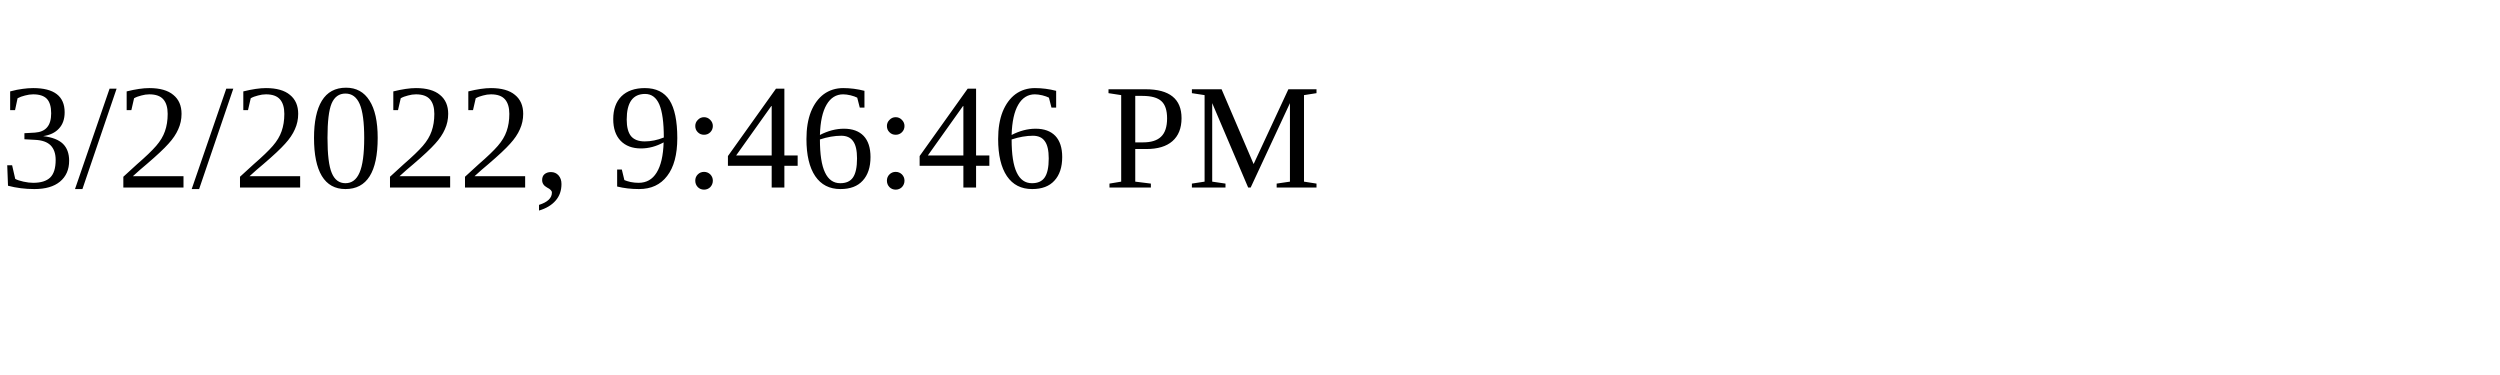
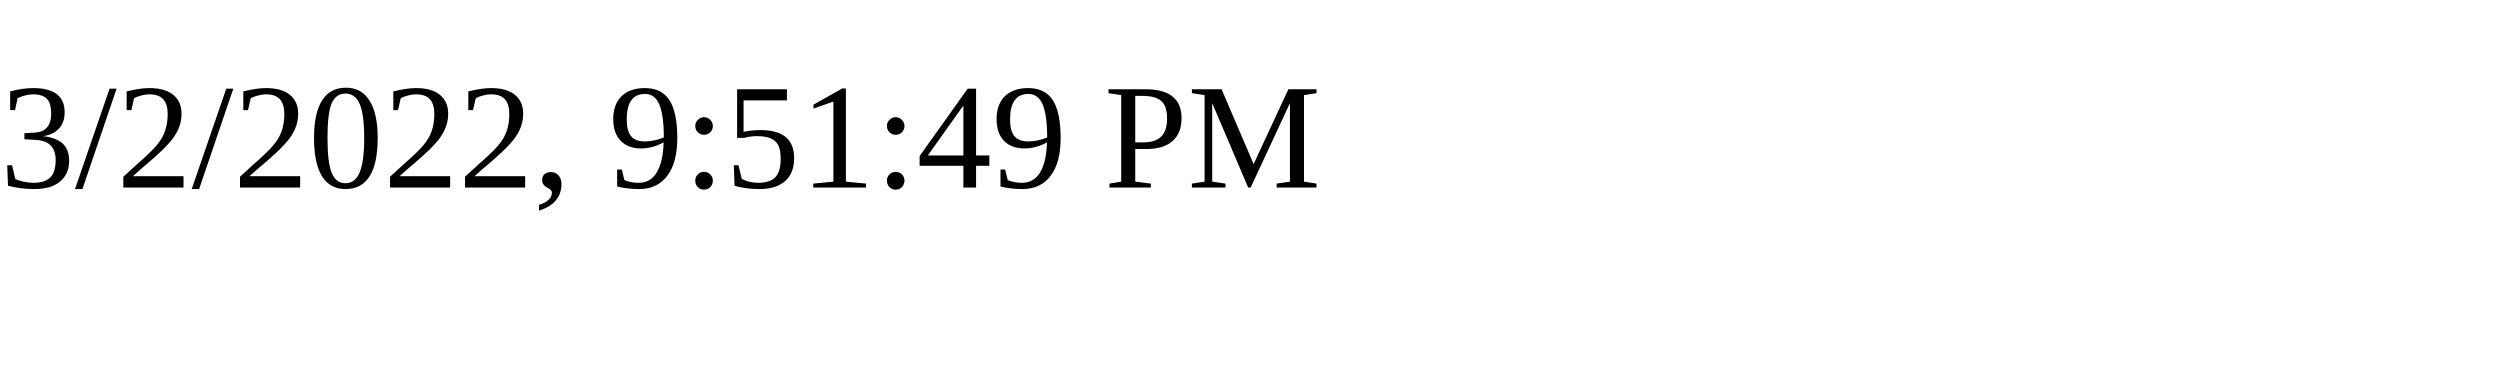
<svg xmlns="http://www.w3.org/2000/svg" height="30" width="200">
-   <text x="0" y="15">3/2/2022, 9:46:46 PM</text>
+   <text x="0" y="15">3/2/2022, 9:51:49 PM</text>
</svg>
